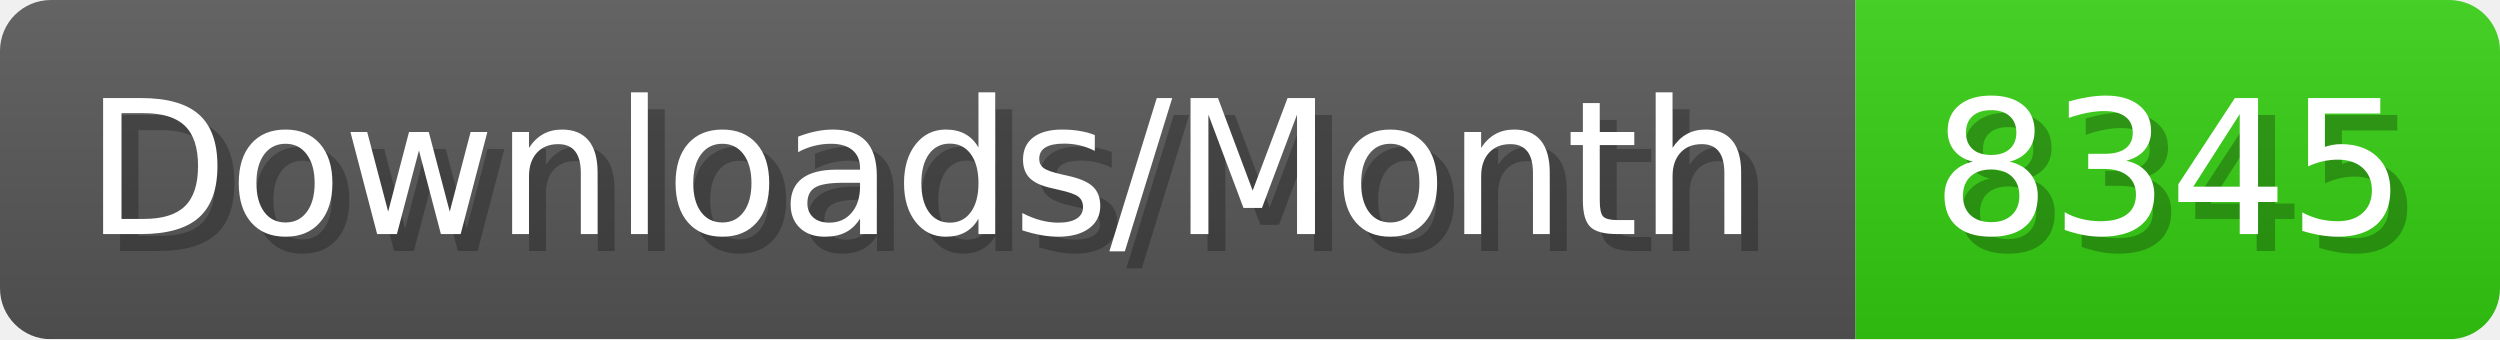
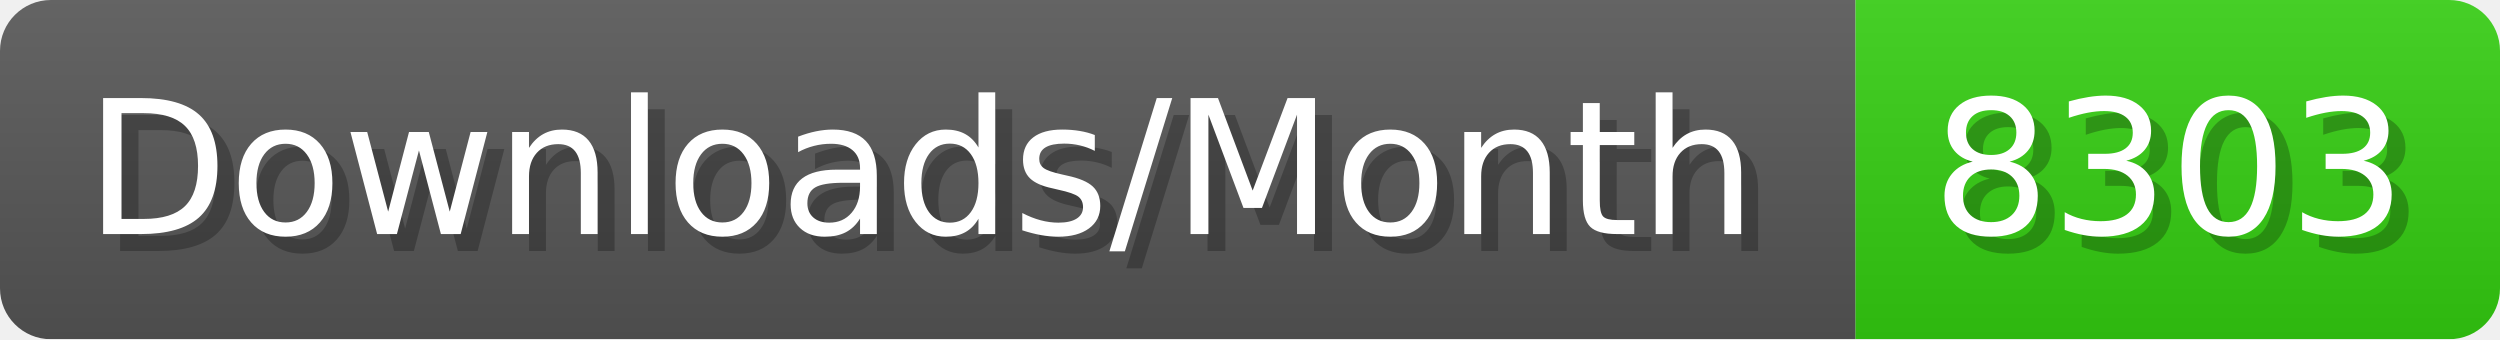
- <svg xmlns="http://www.w3.org/2000/svg" width="147.4" height="20" viewBox="0 0 1474 200" role="img" aria-label="Downloads/Month: 8345">
+ <svg xmlns="http://www.w3.org/2000/svg" width="147.4" height="20" viewBox="0 0 1474 200" role="img" aria-label="Downloads/Month: 8303">
  <linearGradient id="YlXUI" x2="0" y2="100%">
    <stop offset="0" stop-opacity=".1" stop-color="#EEE" />
    <stop offset="1" stop-opacity=".1" />
  </linearGradient>
  <mask id="JHhop">
    <rect width="1474" height="200" rx="30" fill="#FFF" />
  </mask>
  <g mask="url(#JHhop)">
    <rect width="1094" height="200" fill="#555" />
    <rect width="380" height="200" fill="#3C1" x="1094" />
    <rect width="1474" height="200" fill="url(#YlXUI)" />
  </g>
  <g aria-hidden="true" fill="#fff" text-anchor="start" font-family="Verdana,DejaVu Sans,sans-serif" font-size="110">
    <text x="60" y="148" textLength="994" fill="#000" opacity="0.25">Downloads/Month</text>
    <text x="50" y="138" textLength="994">Downloads/Month</text>
-     <text x="1149" y="148" textLength="280" fill="#000" opacity="0.25">8345</text>
-     <text x="1139" y="138" textLength="280">8345</text>
+     <text x="1149" y="148" textLength="280" fill="#000" opacity="0.25">8303</text>
+     <text x="1139" y="138" textLength="280">8303</text>
  </g>
</svg>
